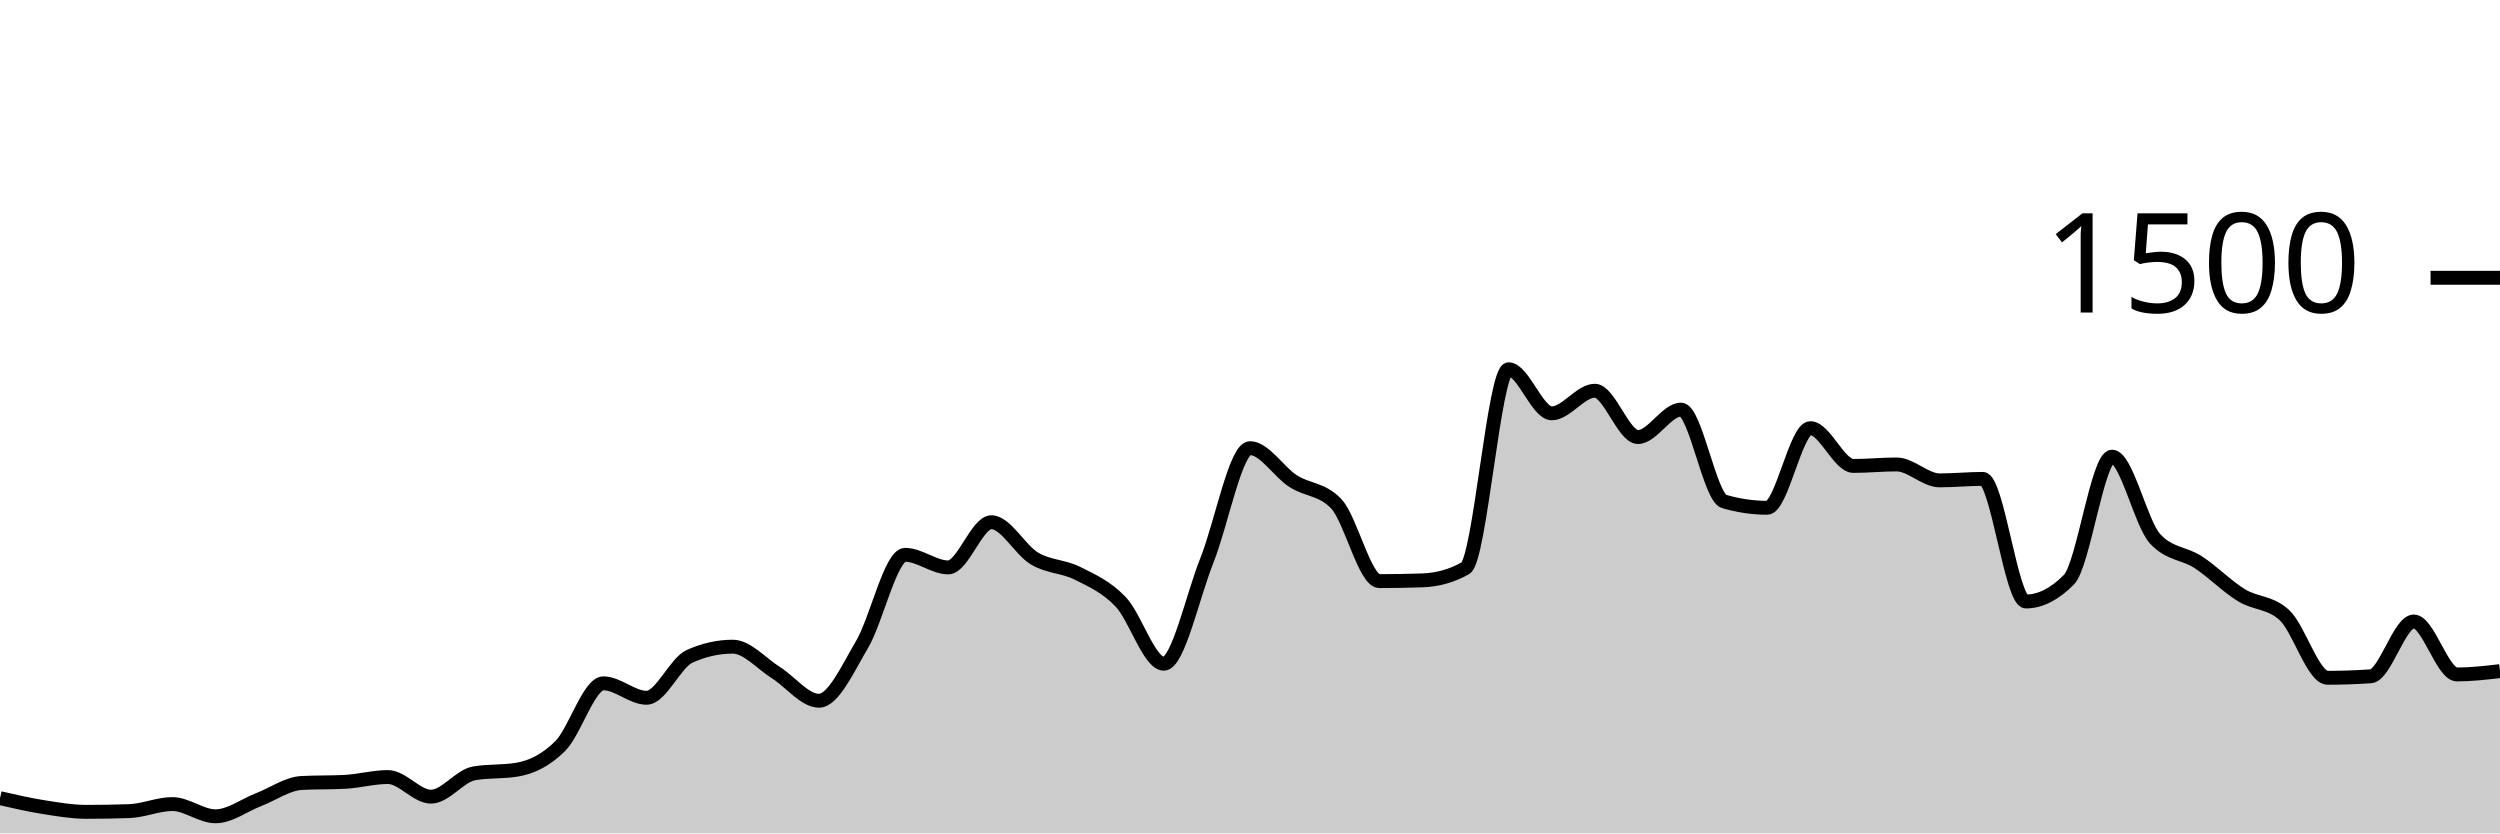
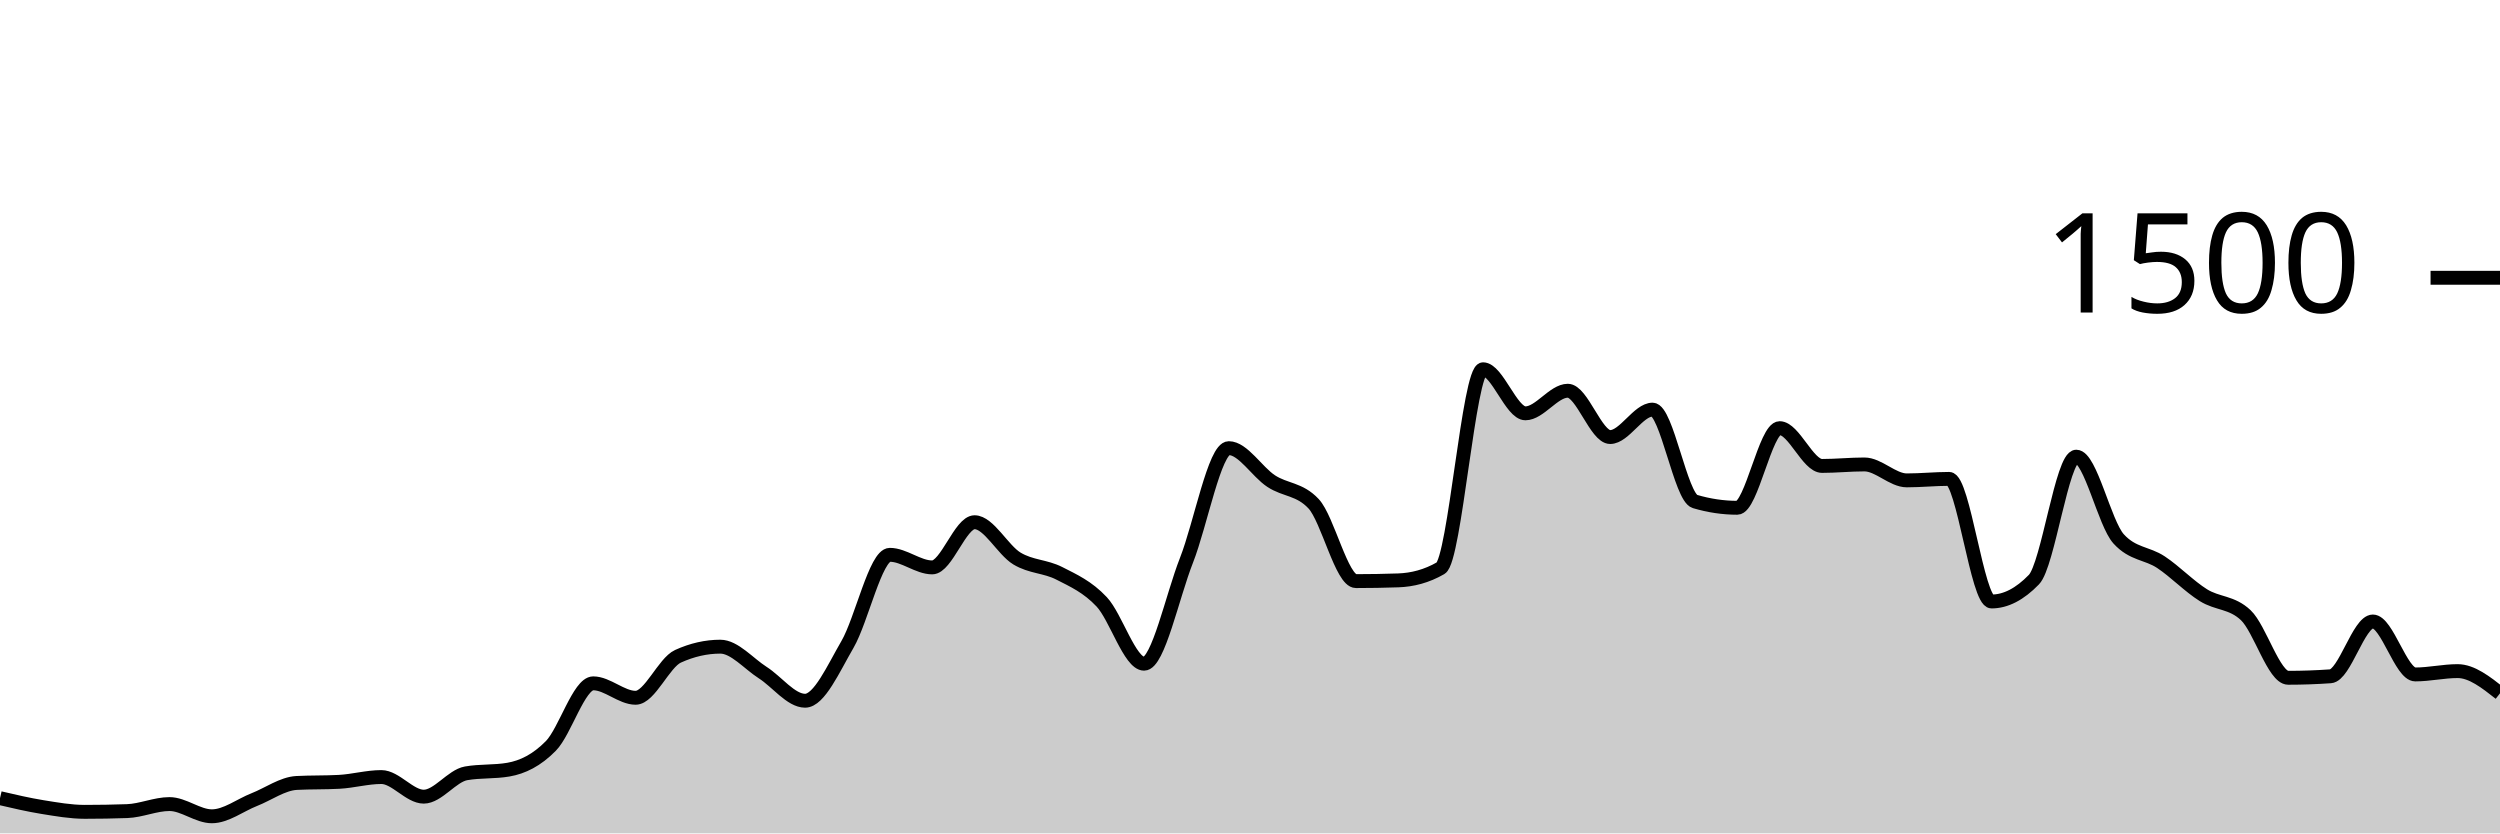
<svg xmlns="http://www.w3.org/2000/svg" viewBox="0 0 180 60">
  <g transform="translate(0,20)">
-     <path class="area" fill="rgba(0, 0, 0, 0.2)" d="M0,37.467C1.034,37.704,2.069,37.942,3.103,38.107C4.138,38.271,5.172,38.453,6.207,38.453C7.241,38.453,8.276,38.436,9.31,38.4C10.345,38.364,11.379,37.893,12.414,37.893C13.448,37.893,14.483,38.773,15.517,38.773C16.552,38.773,17.586,37.973,18.621,37.573C19.655,37.173,20.69,36.427,21.724,36.373C22.759,36.32,23.793,36.347,24.828,36.293C25.862,36.24,26.897,35.947,27.931,35.947C28.966,35.947,30,37.36,31.034,37.36C32.069,37.36,33.103,35.858,34.138,35.68C35.172,35.502,36.207,35.591,37.241,35.413C38.276,35.236,39.31,34.742,40.345,33.707C41.379,32.671,42.414,29.2,43.448,29.2C44.483,29.2,45.517,30.24,46.552,30.24C47.586,30.24,48.621,27.716,49.655,27.253C50.69,26.791,51.724,26.56,52.759,26.56C53.793,26.56,54.828,27.778,55.862,28.427C56.897,29.076,57.931,30.453,58.966,30.453C60,30.453,61.034,28.151,62.069,26.4C63.103,24.649,64.138,19.947,65.172,19.947C66.207,19.947,67.241,20.853,68.276,20.853C69.31,20.853,70.345,17.6,71.379,17.6C72.414,17.6,73.448,19.6,74.483,20.213C75.517,20.827,76.552,20.76,77.586,21.28C78.621,21.8,79.655,22.249,80.69,23.333C81.724,24.418,82.759,27.787,83.793,27.787C84.828,27.787,85.862,22.933,86.897,20.347C87.931,17.76,88.966,12.267,90,12.267C91.034,12.267,92.069,13.973,93.103,14.64C94.138,15.307,95.172,15.182,96.207,16.267C97.241,17.351,98.276,21.84,99.31,21.84C100.345,21.84,101.379,21.822,102.414,21.787C103.448,21.751,104.483,21.493,105.517,20.907C106.552,20.32,107.586,6.587,108.621,6.587C109.655,6.587,110.69,9.76,111.724,9.76C112.759,9.76,113.793,8.133,114.828,8.133C115.862,8.133,116.897,11.467,117.931,11.467C118.966,11.467,120,9.493,121.034,9.493C122.069,9.493,123.103,15.804,124.138,16.107C125.172,16.409,126.207,16.56,127.241,16.56C128.276,16.56,129.31,10.827,130.345,10.827C131.379,10.827,132.414,13.547,133.448,13.547C134.483,13.547,135.517,13.44,136.552,13.44C137.586,13.44,138.621,14.587,139.655,14.587C140.69,14.587,141.724,14.48,142.759,14.48C143.793,14.48,144.828,23.307,145.862,23.307C146.897,23.307,147.931,22.782,148.966,21.733C150,20.684,151.034,12.88,152.069,12.88C153.103,12.88,154.138,17.68,155.172,18.8C156.207,19.92,157.241,19.804,158.276,20.48C159.31,21.156,160.345,22.218,161.379,22.853C162.414,23.489,163.448,23.333,164.483,24.293C165.517,25.253,166.552,28.8,167.586,28.8C168.621,28.8,169.655,28.764,170.69,28.693C171.724,28.622,172.759,24.747,173.793,24.747C174.828,24.747,175.862,28.56,176.897,28.56C177.931,28.56,178.966,28.44,180,28.32L180,40C178.966,40,177.931,40,176.897,40C175.862,40,174.828,40,173.793,40C172.759,40,171.724,40,170.69,40C169.655,40,168.621,40,167.586,40C166.552,40,165.517,40,164.483,40C163.448,40,162.414,40,161.379,40C160.345,40,159.31,40,158.276,40C157.241,40,156.207,40,155.172,40C154.138,40,153.103,40,152.069,40C151.034,40,150,40,148.966,40C147.931,40,146.897,40,145.862,40C144.828,40,143.793,40,142.759,40C141.724,40,140.69,40,139.655,40C138.621,40,137.586,40,136.552,40C135.517,40,134.483,40,133.448,40C132.414,40,131.379,40,130.345,40C129.31,40,128.276,40,127.241,40C126.207,40,125.172,40,124.138,40C123.103,40,122.069,40,121.034,40C120,40,118.966,40,117.931,40C116.897,40,115.862,40,114.828,40C113.793,40,112.759,40,111.724,40C110.69,40,109.655,40,108.621,40C107.586,40,106.552,40,105.517,40C104.483,40,103.448,40,102.414,40C101.379,40,100.345,40,99.31,40C98.276,40,97.241,40,96.207,40C95.172,40,94.138,40,93.103,40C92.069,40,91.034,40,90,40C88.966,40,87.931,40,86.897,40C85.862,40,84.828,40,83.793,40C82.759,40,81.724,40,80.69,40C79.655,40,78.621,40,77.586,40C76.552,40,75.517,40,74.483,40C73.448,40,72.414,40,71.379,40C70.345,40,69.31,40,68.276,40C67.241,40,66.207,40,65.172,40C64.138,40,63.103,40,62.069,40C61.034,40,60,40,58.966,40C57.931,40,56.897,40,55.862,40C54.828,40,53.793,40,52.759,40C51.724,40,50.69,40,49.655,40C48.621,40,47.586,40,46.552,40C45.517,40,44.483,40,43.448,40C42.414,40,41.379,40,40.345,40C39.31,40,38.276,40,37.241,40C36.207,40,35.172,40,34.138,40C33.103,40,32.069,40,31.034,40C30,40,28.966,40,27.931,40C26.897,40,25.862,40,24.828,40C23.793,40,22.759,40,21.724,40C20.69,40,19.655,40,18.621,40C17.586,40,16.552,40,15.517,40C14.483,40,13.448,40,12.414,40C11.379,40,10.345,40,9.31,40C8.276,40,7.241,40,6.207,40C5.172,40,4.138,40,3.103,40C2.069,40,1.034,40,0,40Z" />
-     <path class="line" stroke="black" fill="none" d="M0,37.467C1.034,37.704,2.069,37.942,3.103,38.107C4.138,38.271,5.172,38.453,6.207,38.453C7.241,38.453,8.276,38.436,9.31,38.4C10.345,38.364,11.379,37.893,12.414,37.893C13.448,37.893,14.483,38.773,15.517,38.773C16.552,38.773,17.586,37.973,18.621,37.573C19.655,37.173,20.69,36.427,21.724,36.373C22.759,36.32,23.793,36.347,24.828,36.293C25.862,36.24,26.897,35.947,27.931,35.947C28.966,35.947,30,37.36,31.034,37.36C32.069,37.36,33.103,35.858,34.138,35.68C35.172,35.502,36.207,35.591,37.241,35.413C38.276,35.236,39.31,34.742,40.345,33.707C41.379,32.671,42.414,29.2,43.448,29.2C44.483,29.2,45.517,30.24,46.552,30.24C47.586,30.24,48.621,27.716,49.655,27.253C50.69,26.791,51.724,26.56,52.759,26.56C53.793,26.56,54.828,27.778,55.862,28.427C56.897,29.076,57.931,30.453,58.966,30.453C60,30.453,61.034,28.151,62.069,26.4C63.103,24.649,64.138,19.947,65.172,19.947C66.207,19.947,67.241,20.853,68.276,20.853C69.31,20.853,70.345,17.6,71.379,17.6C72.414,17.6,73.448,19.6,74.483,20.213C75.517,20.827,76.552,20.76,77.586,21.28C78.621,21.8,79.655,22.249,80.69,23.333C81.724,24.418,82.759,27.787,83.793,27.787C84.828,27.787,85.862,22.933,86.897,20.347C87.931,17.76,88.966,12.267,90,12.267C91.034,12.267,92.069,13.973,93.103,14.64C94.138,15.307,95.172,15.182,96.207,16.267C97.241,17.351,98.276,21.84,99.31,21.84C100.345,21.84,101.379,21.822,102.414,21.787C103.448,21.751,104.483,21.493,105.517,20.907C106.552,20.32,107.586,6.587,108.621,6.587C109.655,6.587,110.69,9.76,111.724,9.76C112.759,9.76,113.793,8.133,114.828,8.133C115.862,8.133,116.897,11.467,117.931,11.467C118.966,11.467,120,9.493,121.034,9.493C122.069,9.493,123.103,15.804,124.138,16.107C125.172,16.409,126.207,16.56,127.241,16.56C128.276,16.56,129.31,10.827,130.345,10.827C131.379,10.827,132.414,13.547,133.448,13.547C134.483,13.547,135.517,13.44,136.552,13.44C137.586,13.44,138.621,14.587,139.655,14.587C140.69,14.587,141.724,14.48,142.759,14.48C143.793,14.48,144.828,23.307,145.862,23.307C146.897,23.307,147.931,22.782,148.966,21.733C150,20.684,151.034,12.88,152.069,12.88C153.103,12.88,154.138,17.68,155.172,18.8C156.207,19.92,157.241,19.804,158.276,20.48C159.31,21.156,160.345,22.218,161.379,22.853C162.414,23.489,163.448,23.333,164.483,24.293C165.517,25.253,166.552,28.8,167.586,28.8C168.621,28.8,169.655,28.764,170.69,28.693C171.724,28.622,172.759,24.747,173.793,24.747C174.828,24.747,175.862,28.56,176.897,28.56C177.931,28.56,178.966,28.44,180,28.32" />
+     <path class="area" fill="rgba(0, 0, 0, 0.2)" d="M0,37.467C1.017,37.704,2.034,37.942,3.051,38.107C4.068,38.271,5.085,38.453,6.102,38.453C7.119,38.453,8.136,38.436,9.153,38.4C10.169,38.364,11.186,37.893,12.203,37.893C13.22,37.893,14.237,38.773,15.254,38.773C16.271,38.773,17.288,37.973,18.305,37.573C19.322,37.173,20.339,36.427,21.356,36.373C22.373,36.32,23.39,36.347,24.407,36.293C25.424,36.24,26.441,35.947,27.458,35.947C28.475,35.947,29.492,37.36,30.508,37.36C31.525,37.36,32.542,35.858,33.559,35.68C34.576,35.502,35.593,35.591,36.61,35.413C37.627,35.236,38.644,34.742,39.661,33.707C40.678,32.671,41.695,29.2,42.712,29.2C43.729,29.2,44.746,30.24,45.763,30.24C46.78,30.24,47.797,27.716,48.814,27.253C49.831,26.791,50.847,26.56,51.864,26.56C52.881,26.56,53.898,27.778,54.915,28.427C55.932,29.076,56.949,30.453,57.966,30.453C58.983,30.453,60,28.151,61.017,26.4C62.034,24.649,63.051,19.947,64.068,19.947C65.085,19.947,66.102,20.853,67.119,20.853C68.136,20.853,69.153,17.6,70.169,17.6C71.186,17.6,72.203,19.6,73.22,20.213C74.237,20.827,75.254,20.76,76.271,21.28C77.288,21.8,78.305,22.249,79.322,23.333C80.339,24.418,81.356,27.787,82.373,27.787C83.39,27.787,84.407,22.933,85.424,20.347C86.441,17.76,87.458,12.267,88.475,12.267C89.492,12.267,90.508,13.973,91.525,14.64C92.542,15.307,93.559,15.182,94.576,16.267C95.593,17.351,96.61,21.84,97.627,21.84C98.644,21.84,99.661,21.822,100.678,21.787C101.695,21.751,102.712,21.493,103.729,20.907C104.746,20.32,105.763,6.587,106.78,6.587C107.797,6.587,108.814,9.76,109.831,9.76C110.847,9.76,111.864,8.133,112.881,8.133C113.898,8.133,114.915,11.467,115.932,11.467C116.949,11.467,117.966,9.493,118.983,9.493C120,9.493,121.017,15.804,122.034,16.107C123.051,16.409,124.068,16.56,125.085,16.56C126.102,16.56,127.119,10.827,128.136,10.827C129.153,10.827,130.169,13.547,131.186,13.547C132.203,13.547,133.22,13.44,134.237,13.44C135.254,13.44,136.271,14.587,137.288,14.587C138.305,14.587,139.322,14.48,140.339,14.48C141.356,14.48,142.373,23.307,143.39,23.307C144.407,23.307,145.424,22.782,146.441,21.733C147.458,20.684,148.475,12.88,149.492,12.88C150.508,12.88,151.525,17.68,152.542,18.8C153.559,19.92,154.576,19.804,155.593,20.48C156.61,21.156,157.627,22.218,158.644,22.853C159.661,23.489,160.678,23.333,161.695,24.293C162.712,25.253,163.729,28.8,164.746,28.8C165.763,28.8,166.78,28.764,167.797,28.693C168.814,28.622,169.831,24.747,170.847,24.747C171.864,24.747,172.881,28.56,173.898,28.56C174.915,28.56,175.932,28.32,176.949,28.32C177.966,28.32,178.983,29.12,180,29.92L180,40C178.983,40,177.966,40,176.949,40C175.932,40,174.915,40,173.898,40C172.881,40,171.864,40,170.847,40C169.831,40,168.814,40,167.797,40C166.78,40,165.763,40,164.746,40C163.729,40,162.712,40,161.695,40C160.678,40,159.661,40,158.644,40C157.627,40,156.61,40,155.593,40C154.576,40,153.559,40,152.542,40C151.525,40,150.508,40,149.492,40C148.475,40,147.458,40,146.441,40C145.424,40,144.407,40,143.39,40C142.373,40,141.356,40,140.339,40C139.322,40,138.305,40,137.288,40C136.271,40,135.254,40,134.237,40C133.22,40,132.203,40,131.186,40C130.169,40,129.153,40,128.136,40C127.119,40,126.102,40,125.085,40C124.068,40,123.051,40,122.034,40C121.017,40,120,40,118.983,40C117.966,40,116.949,40,115.932,40C114.915,40,113.898,40,112.881,40C111.864,40,110.847,40,109.831,40C108.814,40,107.797,40,106.78,40C105.763,40,104.746,40,103.729,40C102.712,40,101.695,40,100.678,40C99.661,40,98.644,40,97.627,40C96.61,40,95.593,40,94.576,40C93.559,40,92.542,40,91.525,40C90.508,40,89.492,40,88.475,40C87.458,40,86.441,40,85.424,40C84.407,40,83.39,40,82.373,40C81.356,40,80.339,40,79.322,40C78.305,40,77.288,40,76.271,40C75.254,40,74.237,40,73.22,40C72.203,40,71.186,40,70.169,40C69.153,40,68.136,40,67.119,40C66.102,40,65.085,40,64.068,40C63.051,40,62.034,40,61.017,40C60,40,58.983,40,57.966,40C56.949,40,55.932,40,54.915,40C53.898,40,52.881,40,51.864,40C50.847,40,49.831,40,48.814,40C47.797,40,46.78,40,45.763,40C44.746,40,43.729,40,42.712,40C41.695,40,40.678,40,39.661,40C38.644,40,37.627,40,36.61,40C35.593,40,34.576,40,33.559,40C32.542,40,31.525,40,30.508,40C29.492,40,28.475,40,27.458,40C26.441,40,25.424,40,24.407,40C23.39,40,22.373,40,21.356,40C20.339,40,19.322,40,18.305,40C17.288,40,16.271,40,15.254,40C14.237,40,13.22,40,12.203,40C11.186,40,10.169,40,9.153,40C8.136,40,7.119,40,6.102,40C5.085,40,4.068,40,3.051,40C2.034,40,1.017,40,0,40Z" />
+     <path class="line" stroke="black" fill="none" d="M0,37.467C1.017,37.704,2.034,37.942,3.051,38.107C4.068,38.271,5.085,38.453,6.102,38.453C7.119,38.453,8.136,38.436,9.153,38.4C10.169,38.364,11.186,37.893,12.203,37.893C13.22,37.893,14.237,38.773,15.254,38.773C16.271,38.773,17.288,37.973,18.305,37.573C19.322,37.173,20.339,36.427,21.356,36.373C22.373,36.32,23.39,36.347,24.407,36.293C25.424,36.24,26.441,35.947,27.458,35.947C28.475,35.947,29.492,37.36,30.508,37.36C31.525,37.36,32.542,35.858,33.559,35.68C34.576,35.502,35.593,35.591,36.61,35.413C37.627,35.236,38.644,34.742,39.661,33.707C40.678,32.671,41.695,29.2,42.712,29.2C43.729,29.2,44.746,30.24,45.763,30.24C46.78,30.24,47.797,27.716,48.814,27.253C49.831,26.791,50.847,26.56,51.864,26.56C52.881,26.56,53.898,27.778,54.915,28.427C55.932,29.076,56.949,30.453,57.966,30.453C58.983,30.453,60,28.151,61.017,26.4C62.034,24.649,63.051,19.947,64.068,19.947C65.085,19.947,66.102,20.853,67.119,20.853C68.136,20.853,69.153,17.6,70.169,17.6C71.186,17.6,72.203,19.6,73.22,20.213C74.237,20.827,75.254,20.76,76.271,21.28C77.288,21.8,78.305,22.249,79.322,23.333C80.339,24.418,81.356,27.787,82.373,27.787C83.39,27.787,84.407,22.933,85.424,20.347C86.441,17.76,87.458,12.267,88.475,12.267C89.492,12.267,90.508,13.973,91.525,14.64C92.542,15.307,93.559,15.182,94.576,16.267C95.593,17.351,96.61,21.84,97.627,21.84C98.644,21.84,99.661,21.822,100.678,21.787C101.695,21.751,102.712,21.493,103.729,20.907C104.746,20.32,105.763,6.587,106.78,6.587C107.797,6.587,108.814,9.76,109.831,9.76C110.847,9.76,111.864,8.133,112.881,8.133C113.898,8.133,114.915,11.467,115.932,11.467C116.949,11.467,117.966,9.493,118.983,9.493C120,9.493,121.017,15.804,122.034,16.107C123.051,16.409,124.068,16.56,125.085,16.56C126.102,16.56,127.119,10.827,128.136,10.827C129.153,10.827,130.169,13.547,131.186,13.547C132.203,13.547,133.22,13.44,134.237,13.44C135.254,13.44,136.271,14.587,137.288,14.587C138.305,14.587,139.322,14.48,140.339,14.48C141.356,14.48,142.373,23.307,143.39,23.307C144.407,23.307,145.424,22.782,146.441,21.733C147.458,20.684,148.475,12.88,149.492,12.88C150.508,12.88,151.525,17.68,152.542,18.8C153.559,19.92,154.576,19.804,155.593,20.48C156.61,21.156,157.627,22.218,158.644,22.853C159.661,23.489,160.678,23.333,161.695,24.293C162.712,25.253,163.729,28.8,164.746,28.8C165.763,28.8,166.78,28.764,167.797,28.693C168.814,28.622,169.831,24.747,170.847,24.747C171.864,24.747,172.881,28.56,173.898,28.56C174.915,28.56,175.932,28.32,176.949,28.32C177.966,28.32,178.983,29.12,180,29.92" />
    <path class="axis-ceiling" stroke-width="1" stroke="black" fill="none" d="M175,0L180,0" />
    <text class="axis-ceiling-label" font-family="sans-serif" text-anchor="end" font-size="10px" x="170" y="2.5">1500</text>
  </g>
</svg>
